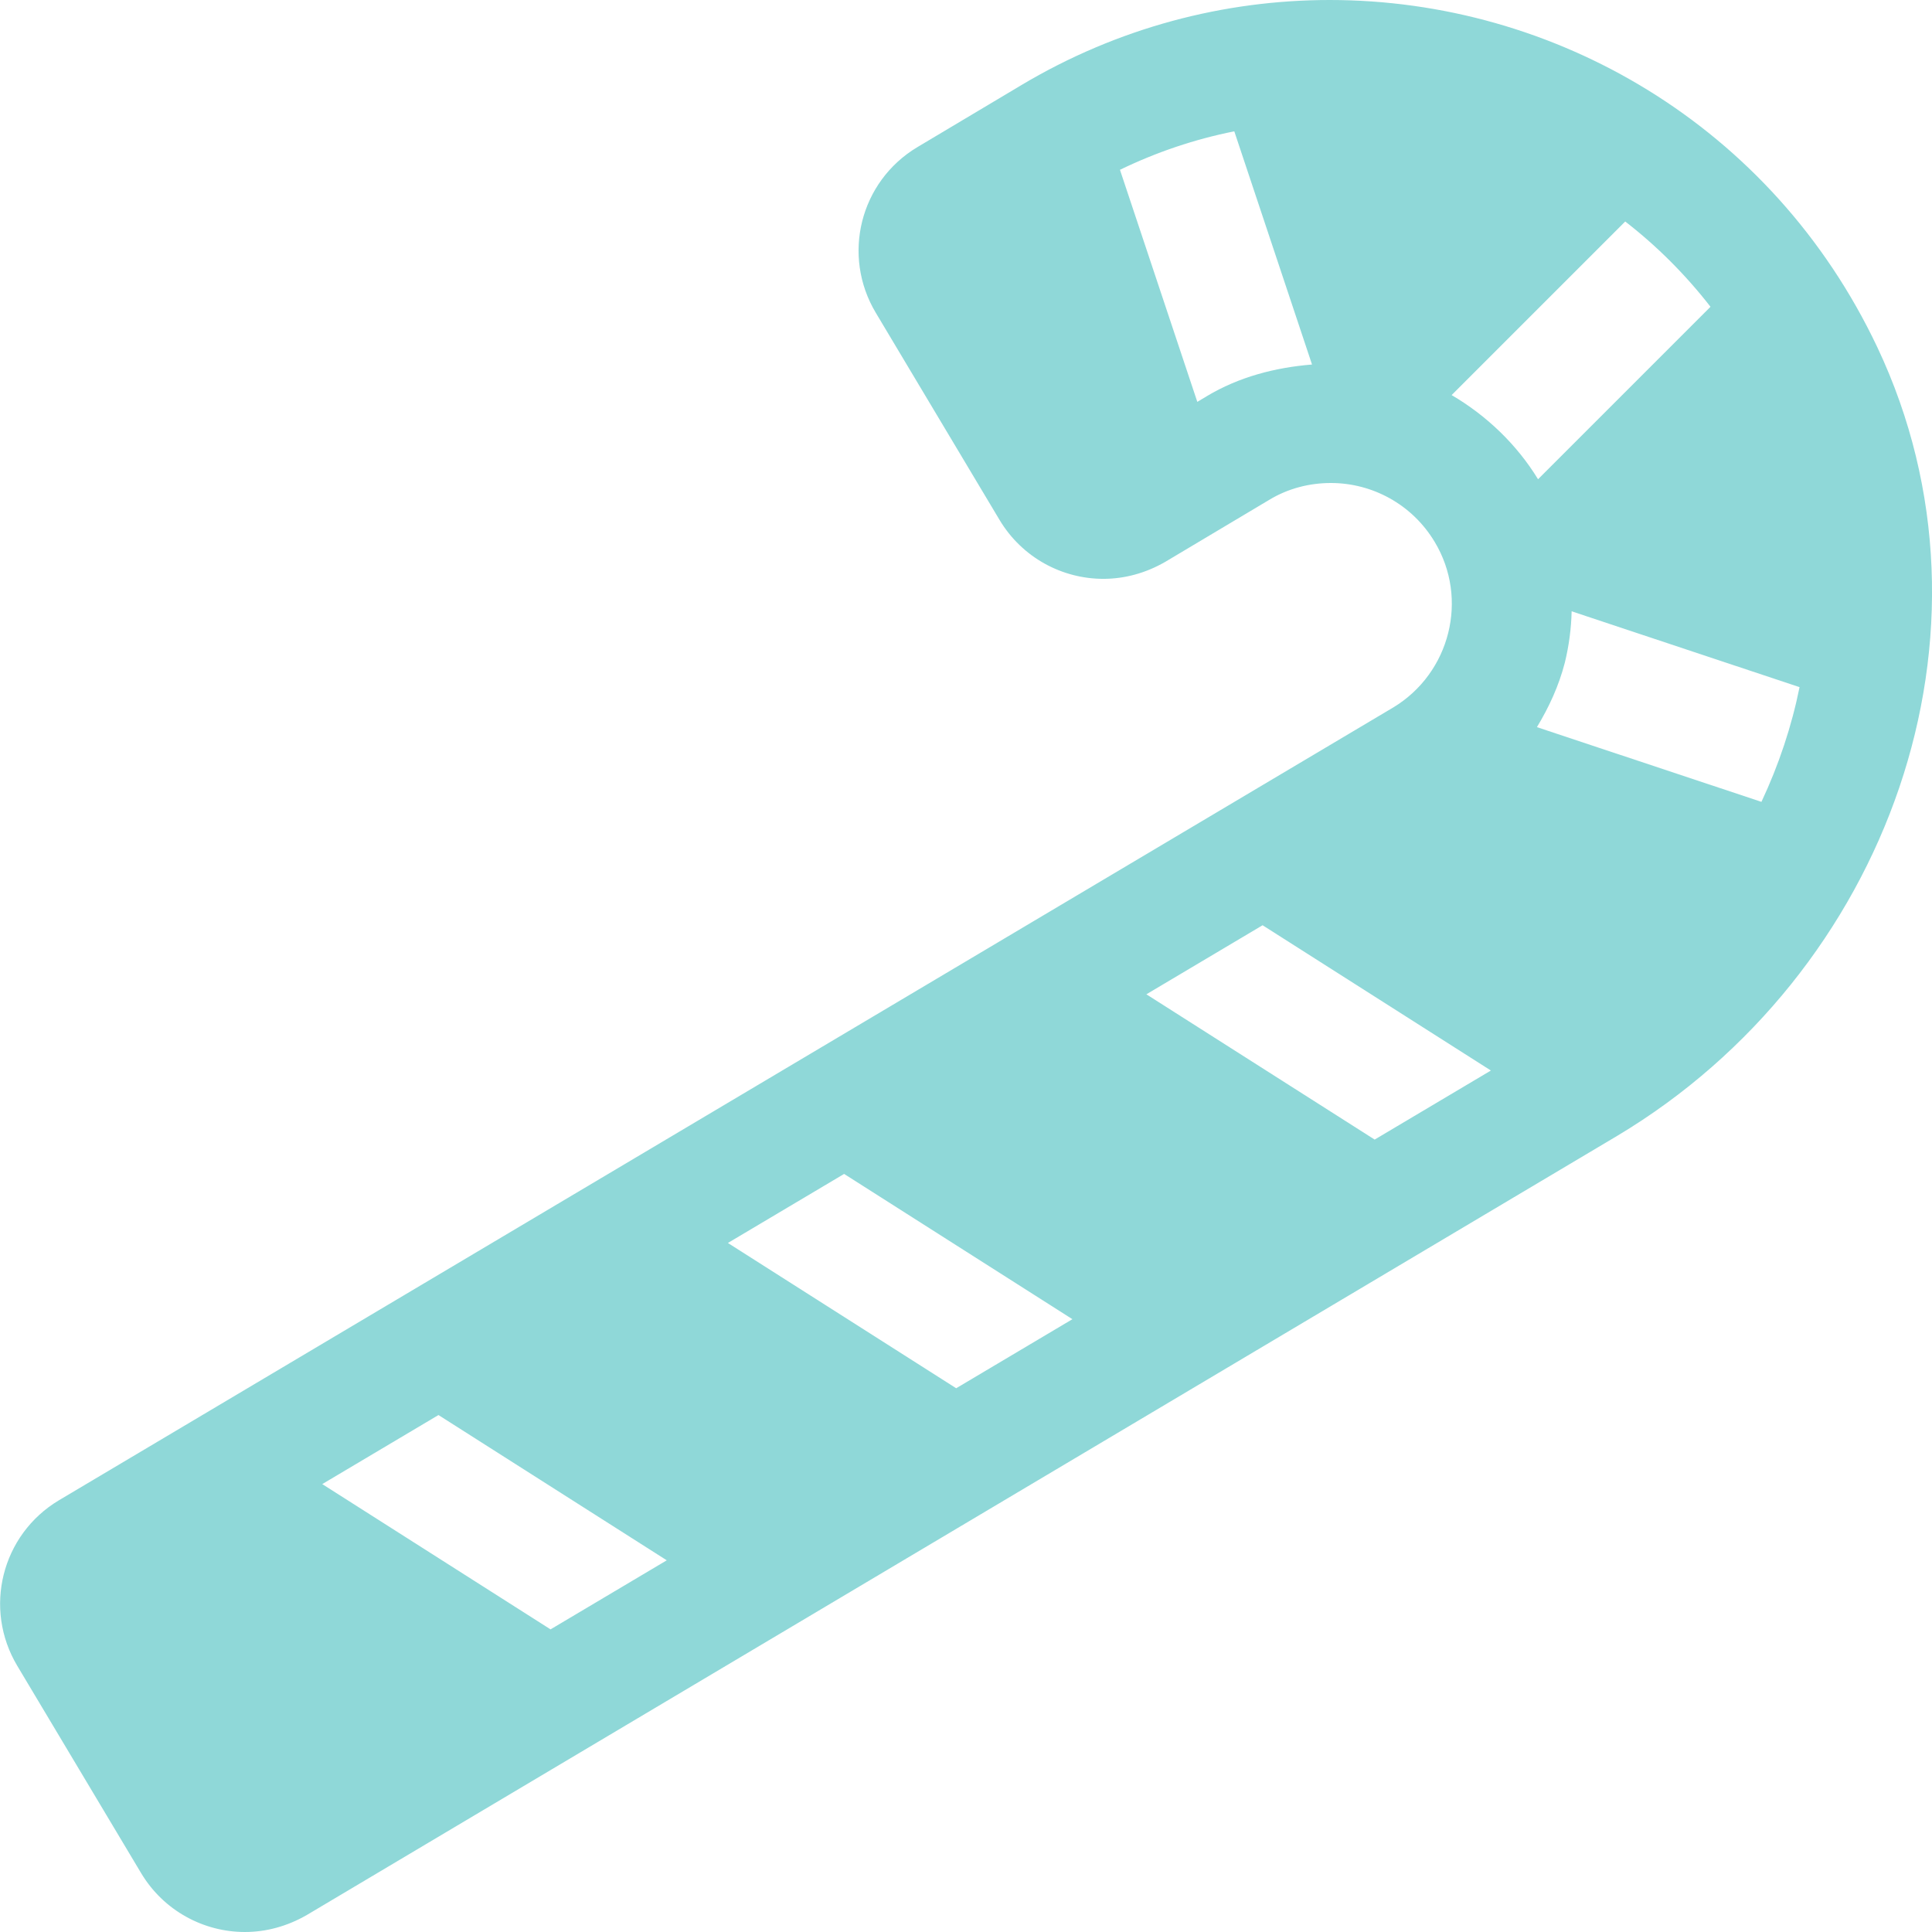
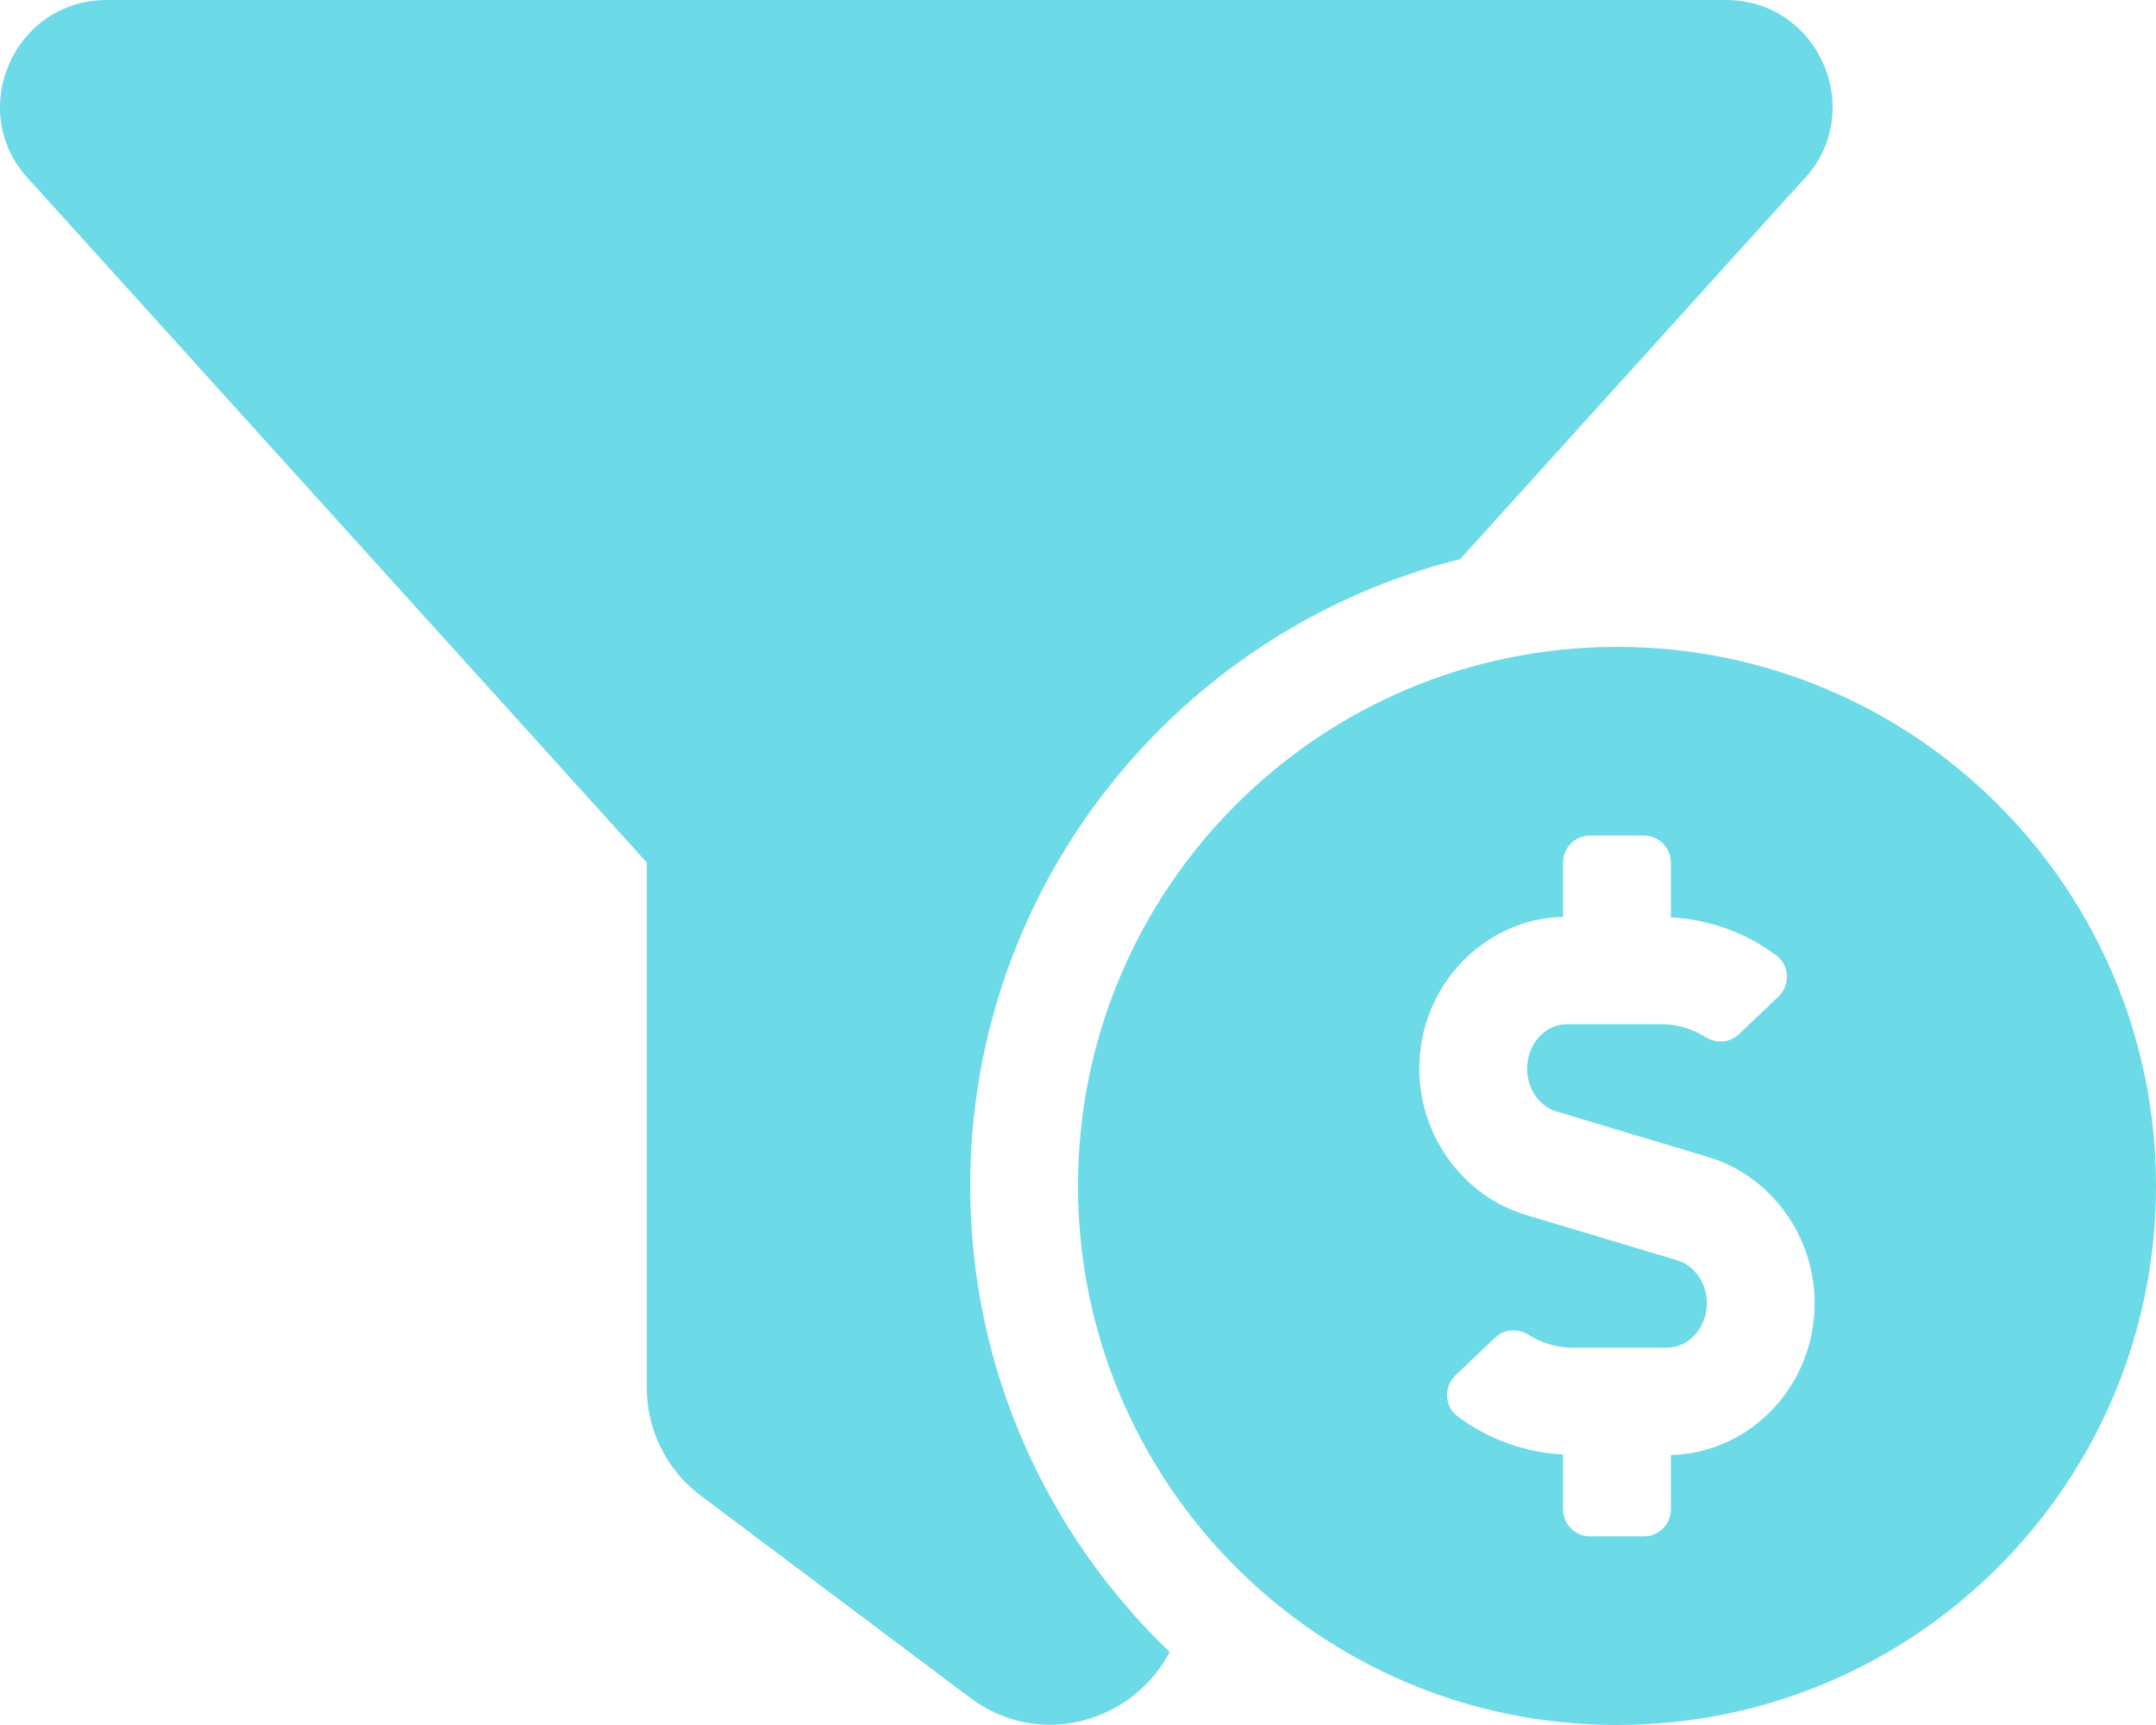
- <svg xmlns="http://www.w3.org/2000/svg" style="fill:#8FD8D8;" viewBox="0 0 512 512">
-   <path d="M497.5 92C469.6 33.1 411.8 0 352.4 0c-27.9 0-56.2 7.3-81.8 22.6L243.1 39c-15.2 9.1-20.1 28.7-11 43.9l32.8 54.9c6 10 16.6 15.6 27.5 15.6 5.6 0 11.2-1.5 16.4-4.5l27.5-16.4c5.1-3.1 10.8-4.5 16.4-4.5 10.9 0 21.5 5.6 27.5 15.6 9.1 15.1 4.1 34.8-11 43.9L15.6 397.6c-15.2 9.1-20.1 28.7-11 43.9l32.8 54.9c6 10 16.6 15.6 27.5 15.6 5.6 0 11.2-1.5 16.4-4.5L428.6 301c71.7-42.9 104.6-133.5 68.9-209zm-177.7 13l-2.5 1.5L296.8 45c9.7-4.7 19.8-8.1 30.3-10.2l20.6 61.8c-9.8.8-19.4 3.3-27.9 8.4zM145.9 431.8l-60.5-38.5 30.8-18.3 60.5 38.5-30.8 18.3zm107.5-63.9l-60.5-38.5 30.8-18.3 60.5 38.5-30.8 18.3zM364.3 302l-60.5-38.5 30.8-18.3 60.5 38.5-30.8 18.3zm20.4-197.3l46-46c8.4 6.5 16 14.1 22.6 22.6L407.6 127c-5.7-9.3-13.7-16.9-22.9-22.3zm82.1 107.8l-59.5-19.8c3.2-5.3 5.8-10.9 7.4-17.1 1.1-4.5 1.7-9.1 1.8-13.6l60.4 20.1c-2.1 10.4-5.5 20.6-10.1 30.4z" />
+ <svg xmlns="http://www.w3.org/2000/svg" style="fill:#6CDAE7;" viewBox="0 0 640 512">
+   <path d="M433.46 165.94l101.2-111.87C554.61 34.12 540.48 0 512.26 0H31.74C3.52 0-10.61 34.12 9.34 54.07L192 256v155.92c0 12.59 5.93 24.44 16 32l79.99 60c20.86 15.64 48.47 6.97 59.22-13.57C310.8 455.38 288 406.35 288 352c0-89.79 62.05-165.17 145.46-186.06zM480 192c-88.37 0-160 71.63-160 160s71.63 160 160 160 160-71.63 160-160-71.63-160-160-160zm16 239.88V448c0 4.42-3.58 8-8 8h-16c-4.42 0-8-3.58-8-8v-16.29c-11.29-.58-22.27-4.52-31.37-11.35-3.9-2.93-4.1-8.77-.57-12.14l11.75-11.21c2.77-2.64 6.89-2.76 10.13-.73 3.87 2.42 8.26 3.72 12.82 3.72h28.11c6.5 0 11.8-5.92 11.8-13.19 0-5.95-3.61-11.19-8.77-12.73l-45-13.5c-18.59-5.58-31.58-23.42-31.58-43.39 0-24.52 19.05-44.44 42.67-45.07V256c0-4.42 3.58-8 8-8h16c4.42 0 8 3.58 8 8v16.29c11.29.58 22.27 4.51 31.37 11.35 3.9 2.93 4.1 8.77.57 12.14l-11.75 11.21c-2.77 2.64-6.89 2.76-10.13.73-3.87-2.43-8.26-3.72-12.82-3.72h-28.11c-6.5 0-11.8 5.92-11.8 13.19 0 5.95 3.61 11.19 8.77 12.73l45 13.5c18.59 5.58 31.58 23.42 31.58 43.39 0 24.53-19.04 44.44-42.67 45.07z" />
</svg>
